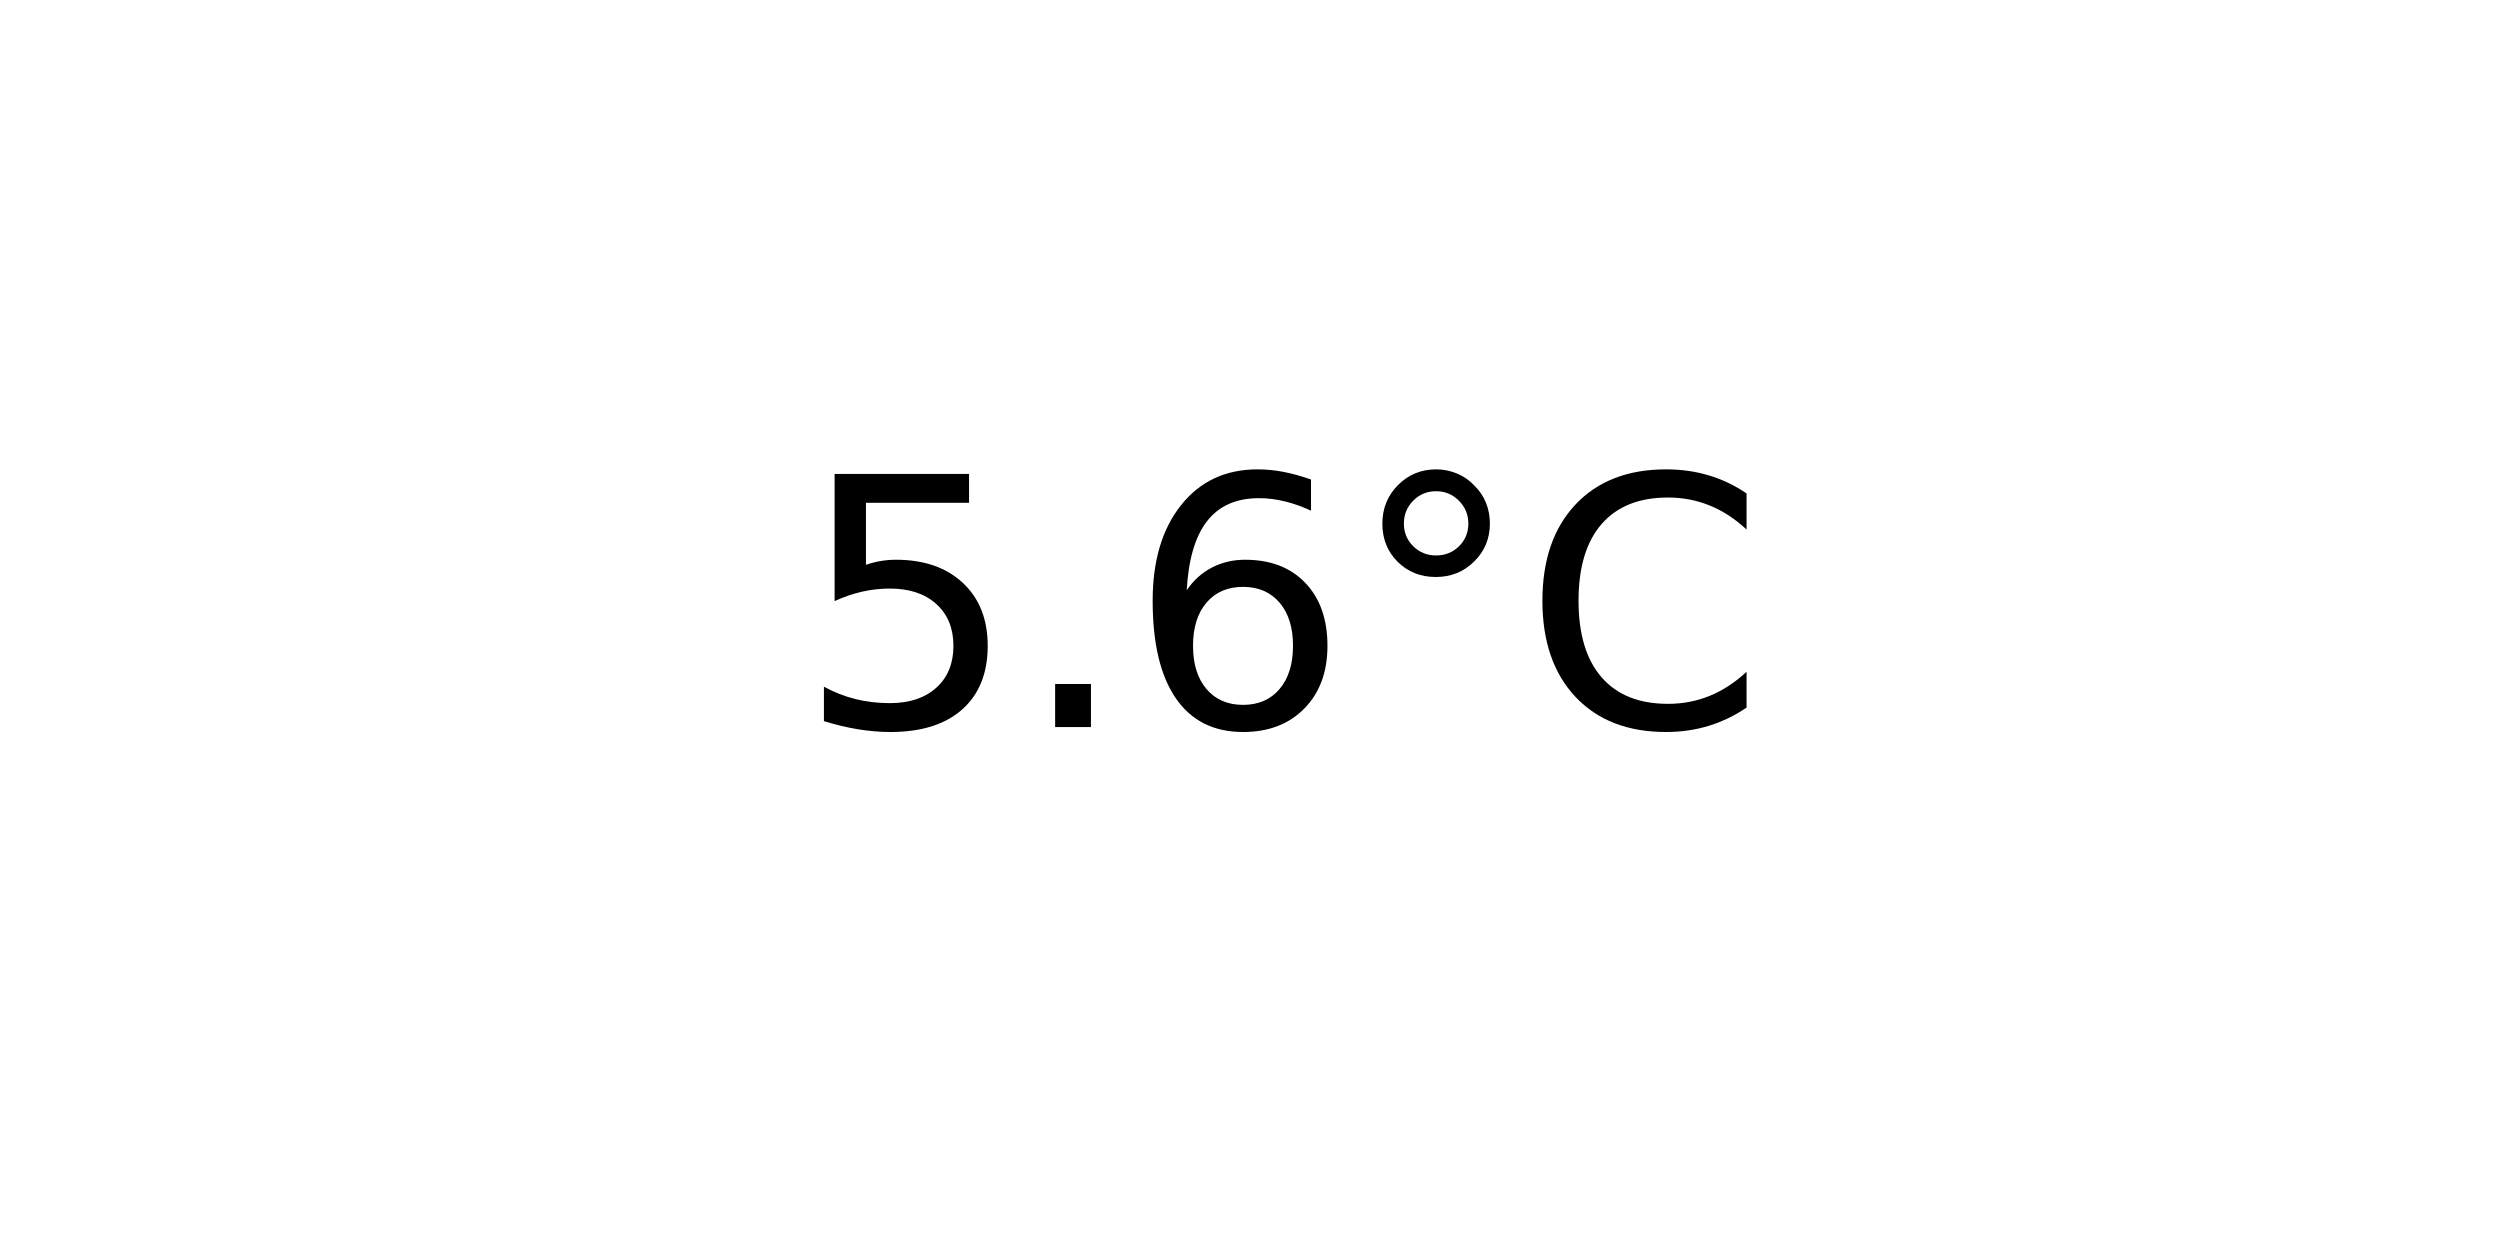
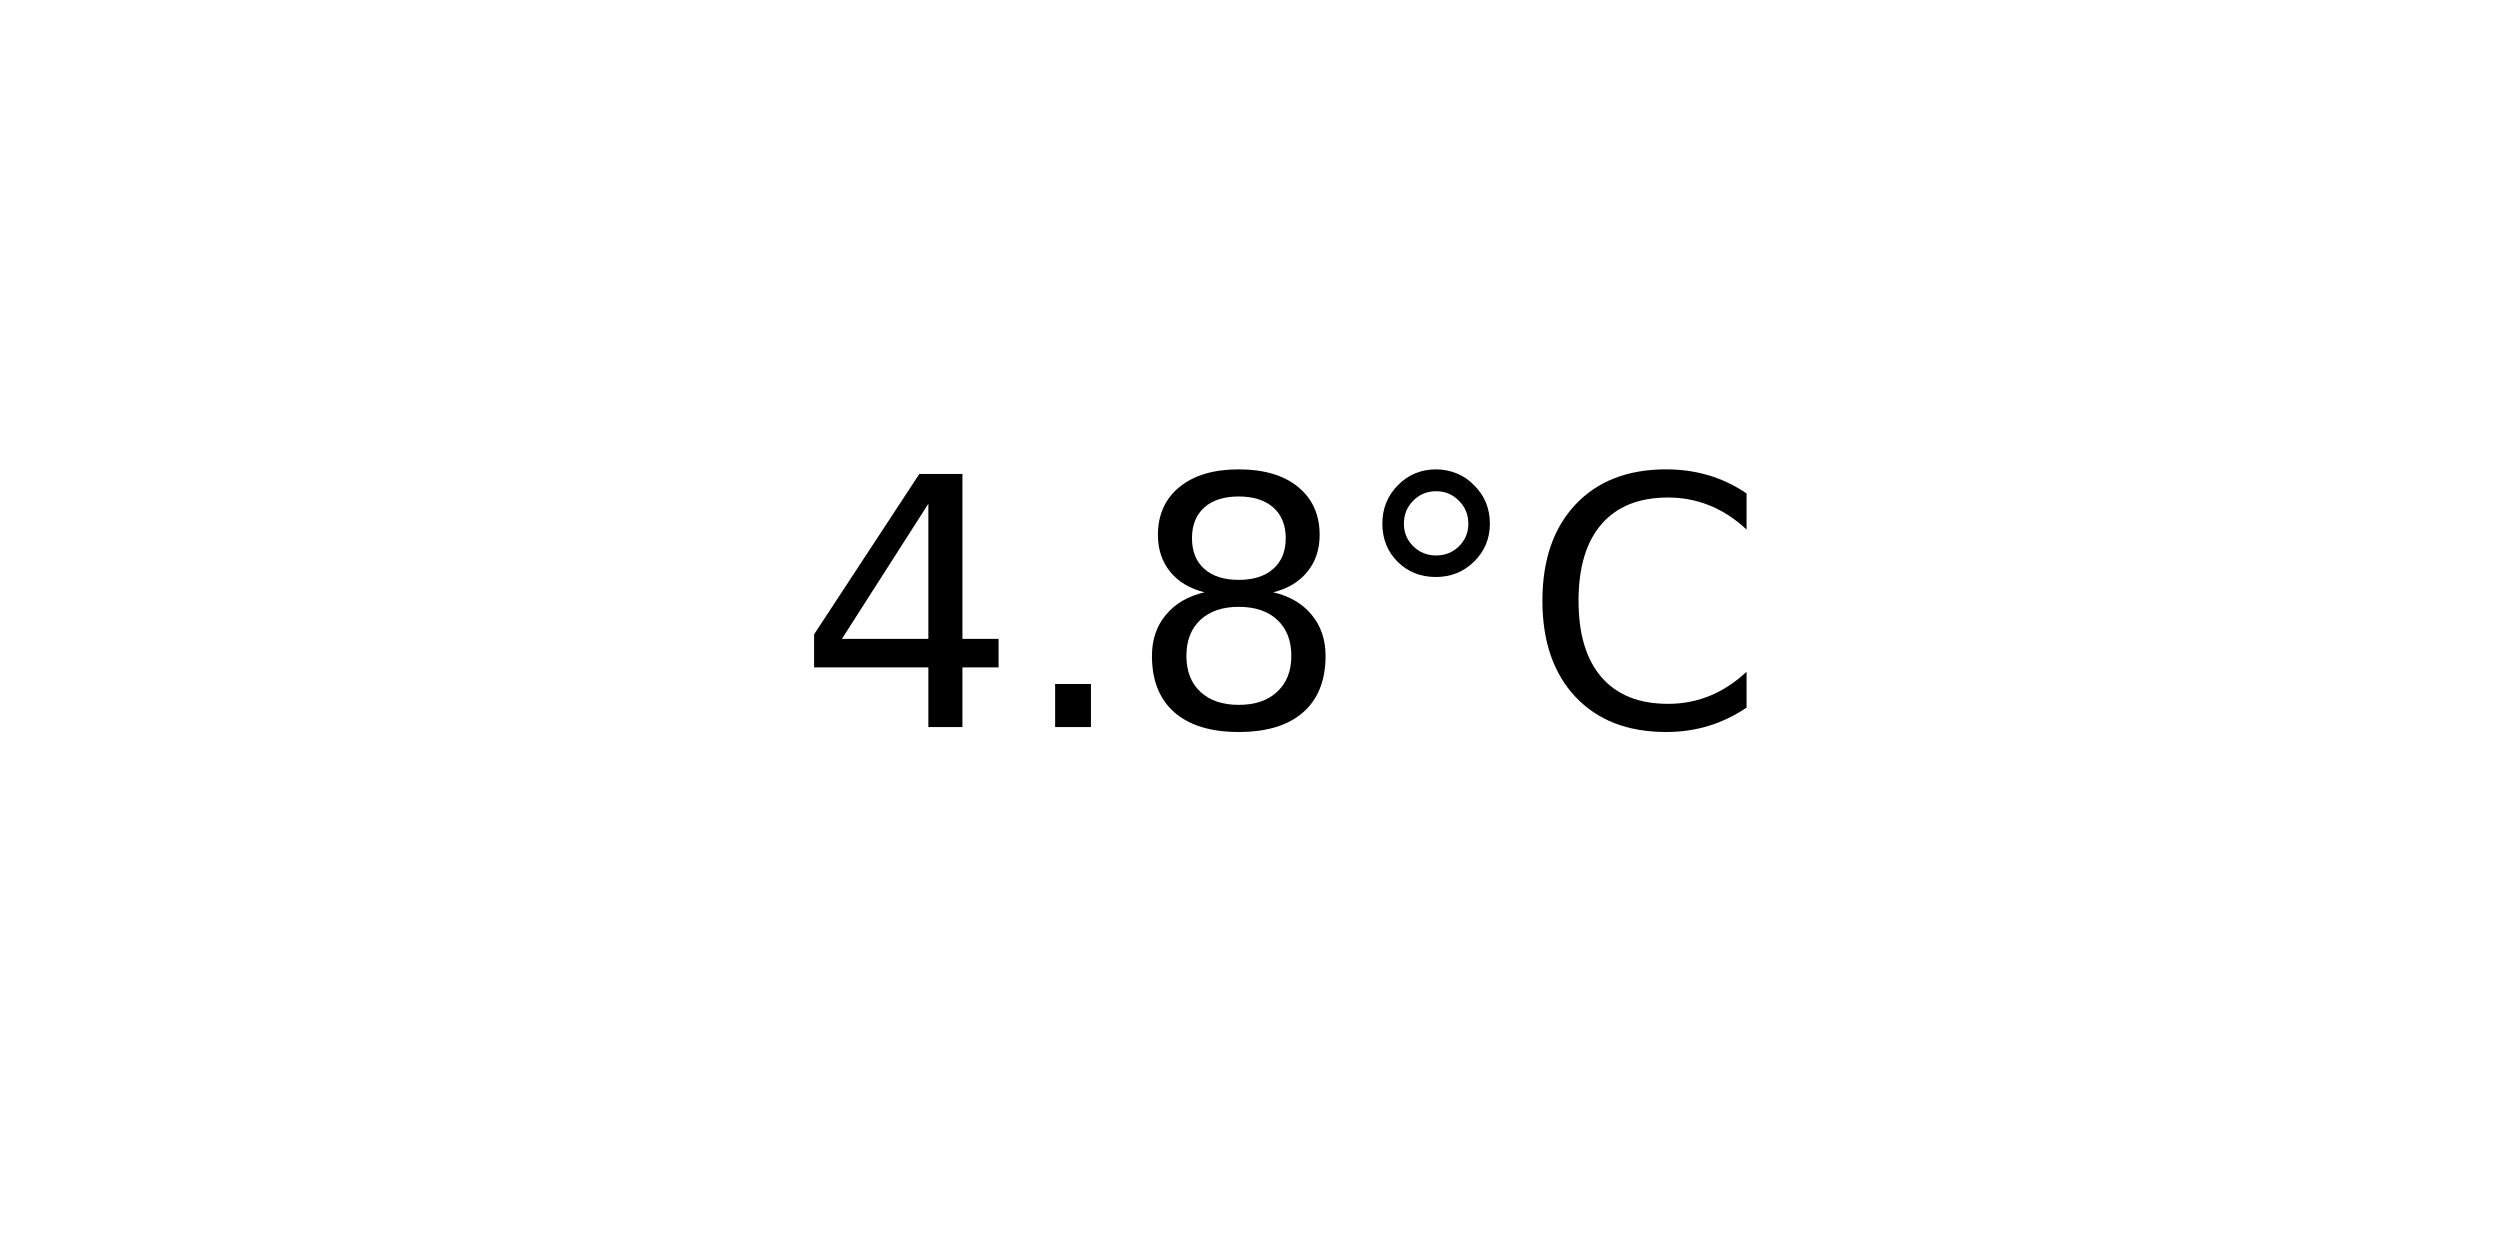
<svg xmlns="http://www.w3.org/2000/svg" xmlns:xlink="http://www.w3.org/1999/xlink" width="72pt" height="36pt" viewBox="0 0 72 36" version="1.1">
  <defs>
    <style type="text/css">*{stroke-linejoin: round; stroke-linecap: butt}</style>
  </defs>
  <g id="figure_1">
    <g id="axes_1">
      <g id="text_1">
        <g transform="translate(22.95703 20.93937) scale(0.1 -0.1)">
          <defs>
-             <path id="DejaVuSans-35" d="M 691 4666  L 3169 4666  L 3169 4134  L 1269 4134  L 1269 2991  Q 1406 3038 1543 3061  Q 1681 3084 1819 3084  Q 2600 3084 3056 2656  Q 3513 2228 3513 1497  Q 3513 744 3044 326  Q 2575 -91 1722 -91  Q 1428 -91 1123 -41  Q 819 9 494 109  L 494 744  Q 775 591 1075 516  Q 1375 441 1709 441  Q 2250 441 2565 725  Q 2881 1009 2881 1497  Q 2881 1984 2565 2268  Q 2250 2553 1709 2553  Q 1456 2553 1204 2497  Q 953 2441 691 2322  L 691 4666  z " transform="scale(0.015625)" />
+             <path id="DejaVuSans-34" d="M 2419 4116  L 825 1625  L 2419 1625  L 2419 4116  z M 2253 4666  L 3047 4666  L 3047 1625  L 3713 1625  L 3713 1100  L 3047 1100  L 3047 0  L 2419 0  L 2419 1100  L 313 1100  L 313 1709  L 2253 4666  z " transform="scale(0.015625)" />
            <path id="DejaVuSans-2e" d="M 684 794  L 1344 794  L 1344 0  L 684 0  L 684 794  z " transform="scale(0.015625)" />
-             <path id="DejaVuSans-36" d="M 2113 2584  Q 1688 2584 1439 2293  Q 1191 2003 1191 1497  Q 1191 994 1439 701  Q 1688 409 2113 409  Q 2538 409 2786 701  Q 3034 994 3034 1497  Q 3034 2003 2786 2293  Q 2538 2584 2113 2584  z M 3366 4563  L 3366 3988  Q 3128 4100 2886 4159  Q 2644 4219 2406 4219  Q 1781 4219 1451 3797  Q 1122 3375 1075 2522  Q 1259 2794 1537 2939  Q 1816 3084 2150 3084  Q 2853 3084 3261 2657  Q 3669 2231 3669 1497  Q 3669 778 3244 343  Q 2819 -91 2113 -91  Q 1303 -91 875 529  Q 447 1150 447 2328  Q 447 3434 972 4092  Q 1497 4750 2381 4750  Q 2619 4750 2861 4703  Q 3103 4656 3366 4563  z " transform="scale(0.015625)" />
+             <path id="DejaVuSans-38" d="M 2034 2216  Q 1584 2216 1326 1975  Q 1069 1734 1069 1313  Q 1069 891 1326 650  Q 1584 409 2034 409  Q 2484 409 2743 651  Q 3003 894 3003 1313  Q 3003 1734 2745 1975  Q 2488 2216 2034 2216  z M 1403 2484  Q 997 2584 770 2862  Q 544 3141 544 3541  Q 544 4100 942 4425  Q 1341 4750 2034 4750  Q 2731 4750 3128 4425  Q 3525 4100 3525 3541  Q 3525 3141 3298 2862  Q 3072 2584 2669 2484  Q 3125 2378 3379 2068  Q 3634 1759 3634 1313  Q 3634 634 3220 271  Q 2806 -91 2034 -91  Q 1263 -91 848 271  Q 434 634 434 1313  Q 434 1759 690 2068  Q 947 2378 1403 2484  z M 1172 3481  Q 1172 3119 1398 2916  Q 1625 2713 2034 2713  Q 2441 2713 2670 2916  Q 2900 3119 2900 3481  Q 2900 3844 2670 4047  Q 2441 4250 2034 4250  Q 1625 4250 1398 4047  Q 1172 3844 1172 3481  z " transform="scale(0.015625)" />
            <path id="DejaVuSans-b0" d="M 1600 4347  Q 1350 4347 1178 4173  Q 1006 4000 1006 3750  Q 1006 3503 1178 3333  Q 1350 3163 1600 3163  Q 1850 3163 2022 3333  Q 2194 3503 2194 3750  Q 2194 3997 2020 4172  Q 1847 4347 1600 4347  z M 1600 4750  Q 1800 4750 1984 4673  Q 2169 4597 2303 4453  Q 2447 4313 2519 4134  Q 2591 3956 2591 3750  Q 2591 3338 2302 3052  Q 2013 2766 1594 2766  Q 1172 2766 890 3047  Q 609 3328 609 3750  Q 609 4169 896 4459  Q 1184 4750 1600 4750  z " transform="scale(0.015625)" />
            <path id="DejaVuSans-43" d="M 4122 4306  L 4122 3641  Q 3803 3938 3442 4084  Q 3081 4231 2675 4231  Q 1875 4231 1450 3742  Q 1025 3253 1025 2328  Q 1025 1406 1450 917  Q 1875 428 2675 428  Q 3081 428 3442 575  Q 3803 722 4122 1019  L 4122 359  Q 3791 134 3420 21  Q 3050 -91 2638 -91  Q 1578 -91 968 557  Q 359 1206 359 2328  Q 359 3453 968 4101  Q 1578 4750 2638 4750  Q 3056 4750 3426 4639  Q 3797 4528 4122 4306  z " transform="scale(0.015625)" />
          </defs>
-           <use xlink:href="#DejaVuSans-35" />
+           <use xlink:href="#DejaVuSans-34" />
          <use xlink:href="#DejaVuSans-2e" x="63.623" />
-           <use xlink:href="#DejaVuSans-36" x="95.41" />
+           <use xlink:href="#DejaVuSans-38" x="95.41" />
          <use xlink:href="#DejaVuSans-b0" x="159.033" />
          <use xlink:href="#DejaVuSans-43" x="209.033" />
        </g>
      </g>
    </g>
  </g>
</svg>
